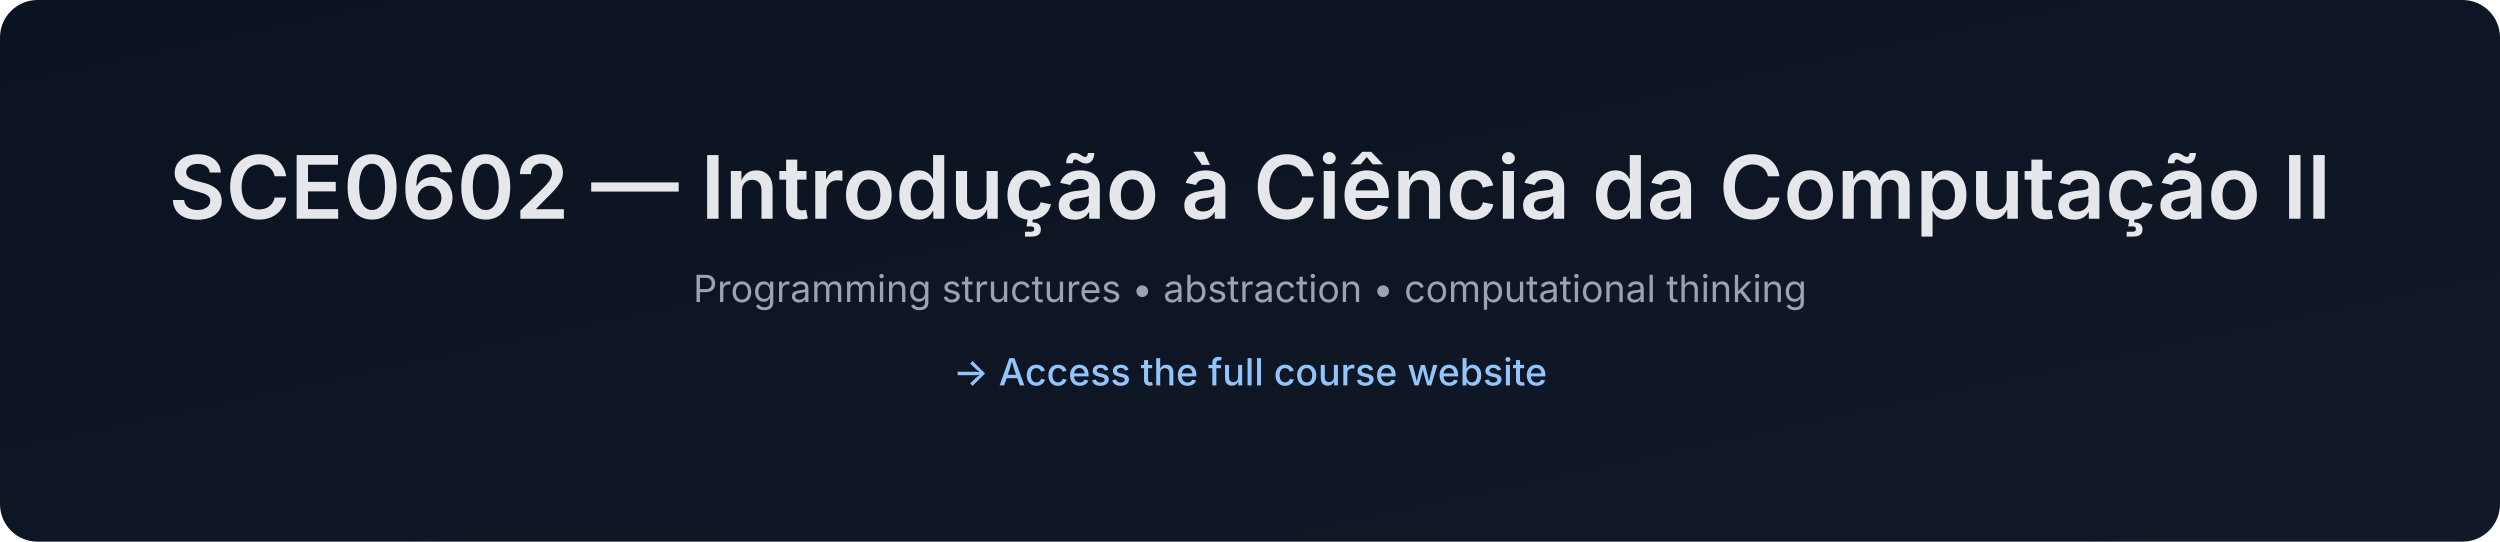
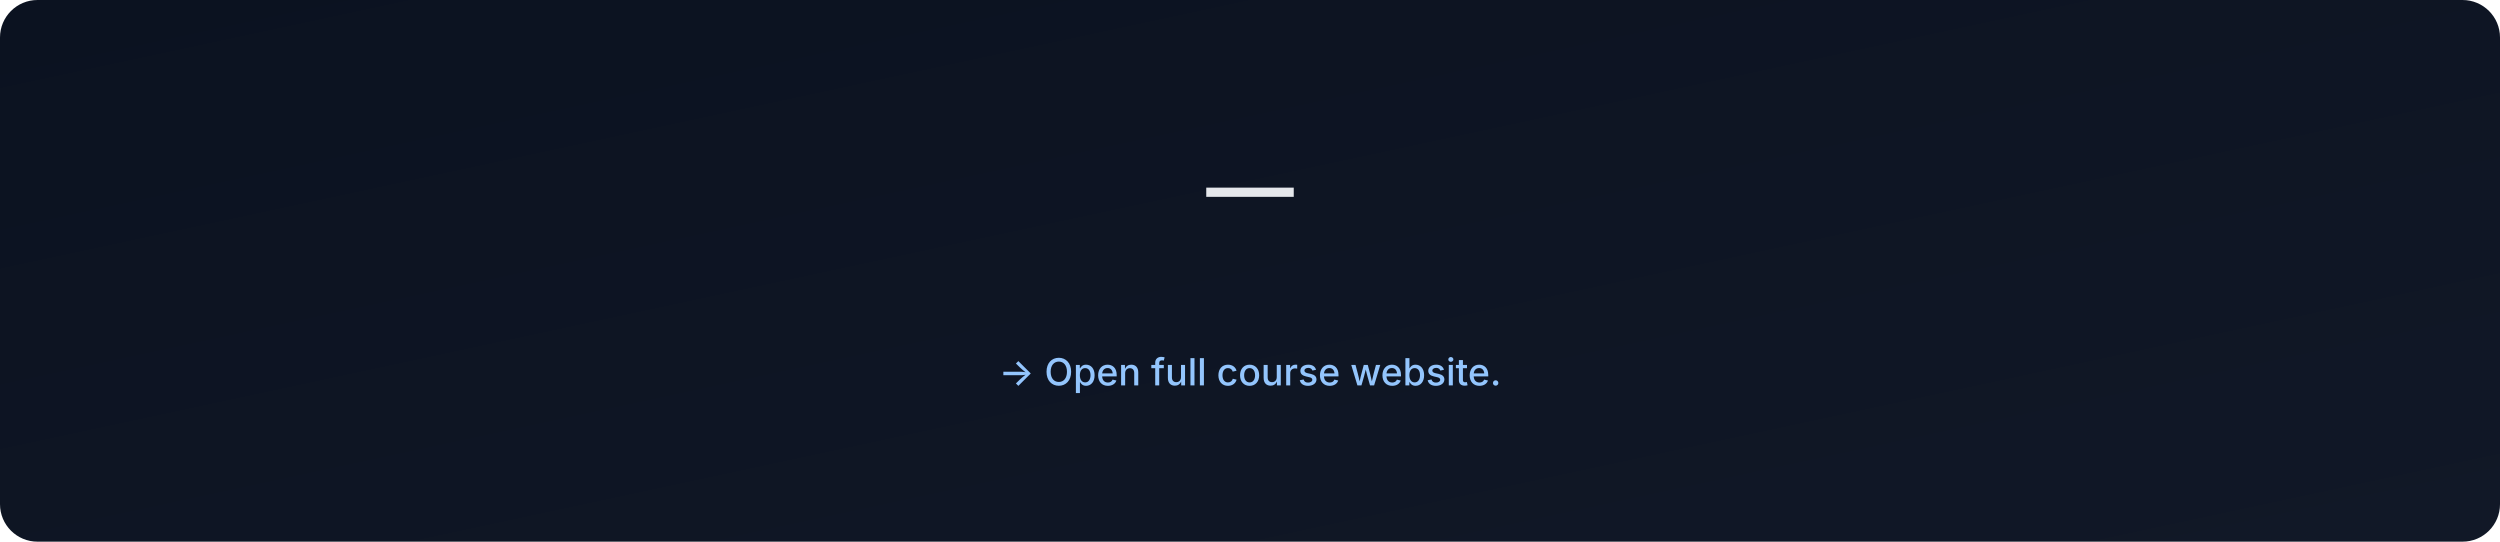
- <svg xmlns="http://www.w3.org/2000/svg" data-build="2025-12-28T18:35:03.572646Z" width="1200" height="260" viewBox="0 0 1200 260">
+ <svg xmlns="http://www.w3.org/2000/svg" data-build="2026-01-06T02:57:05.613082Z" width="1200" height="260" viewBox="0 0 1200 260">
  <defs>
    <linearGradient id="g" x1="0" x2="1" y1="0" y2="1">
      <stop offset="0%" stop-color="#0b1220" />
      <stop offset="100%" stop-color="#111827" />
    </linearGradient>
  </defs>
  <rect width="1200" height="260" rx="18" fill="url(#g)" />
  <text x="50%" y="105" text-anchor="middle" font-size="42" fill="#e5e7eb" font-family="Inter, Arial, sans-serif" font-weight="600">
-     SCE0602 — Introdução à Ciência da Computação II
+      — 
  </text>
  <text x="50%" y="145" text-anchor="middle" font-size="18" fill="#9ca3af" font-family="Inter, Arial, sans-serif">
-     Programming structures • abstraction • computational thinking
+     
  </text>
  <text x="50%" y="185" text-anchor="middle" font-size="18" fill="#93c5fd" font-family="Inter, Arial, sans-serif" font-weight="500">
-     → Access the full course website
+     → Open full course website.
  </text>
</svg>
